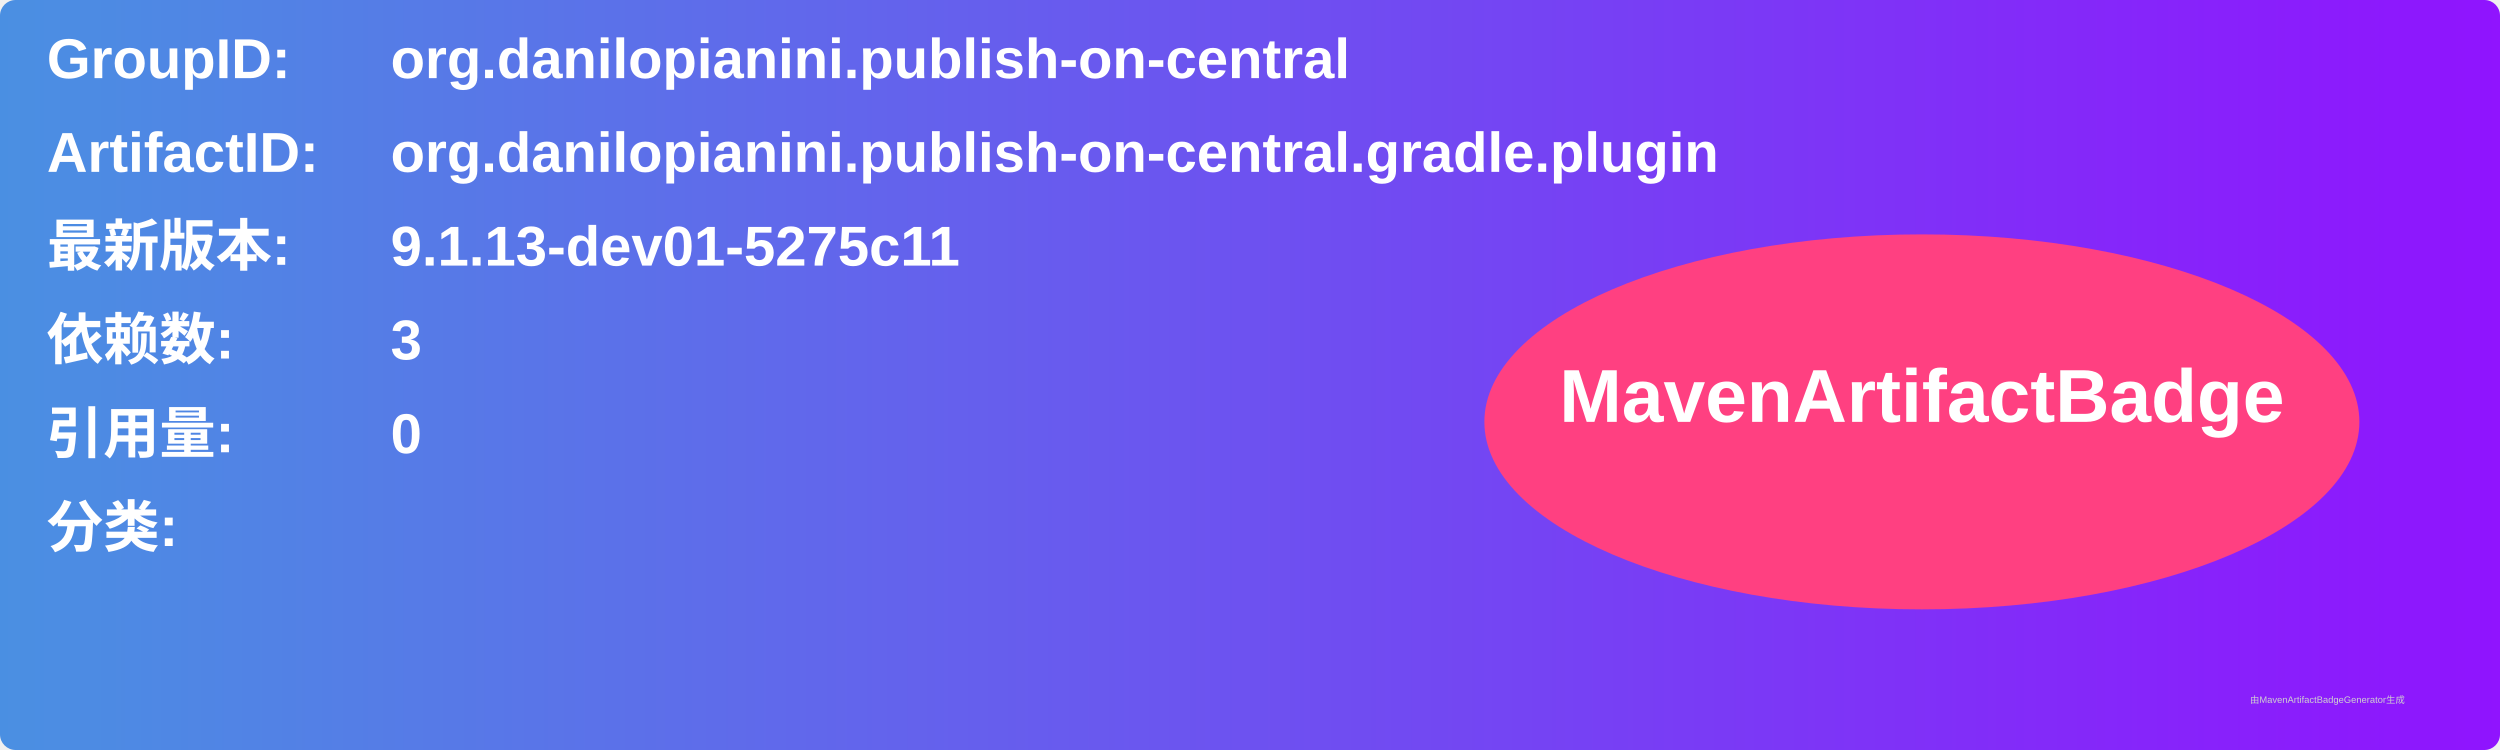
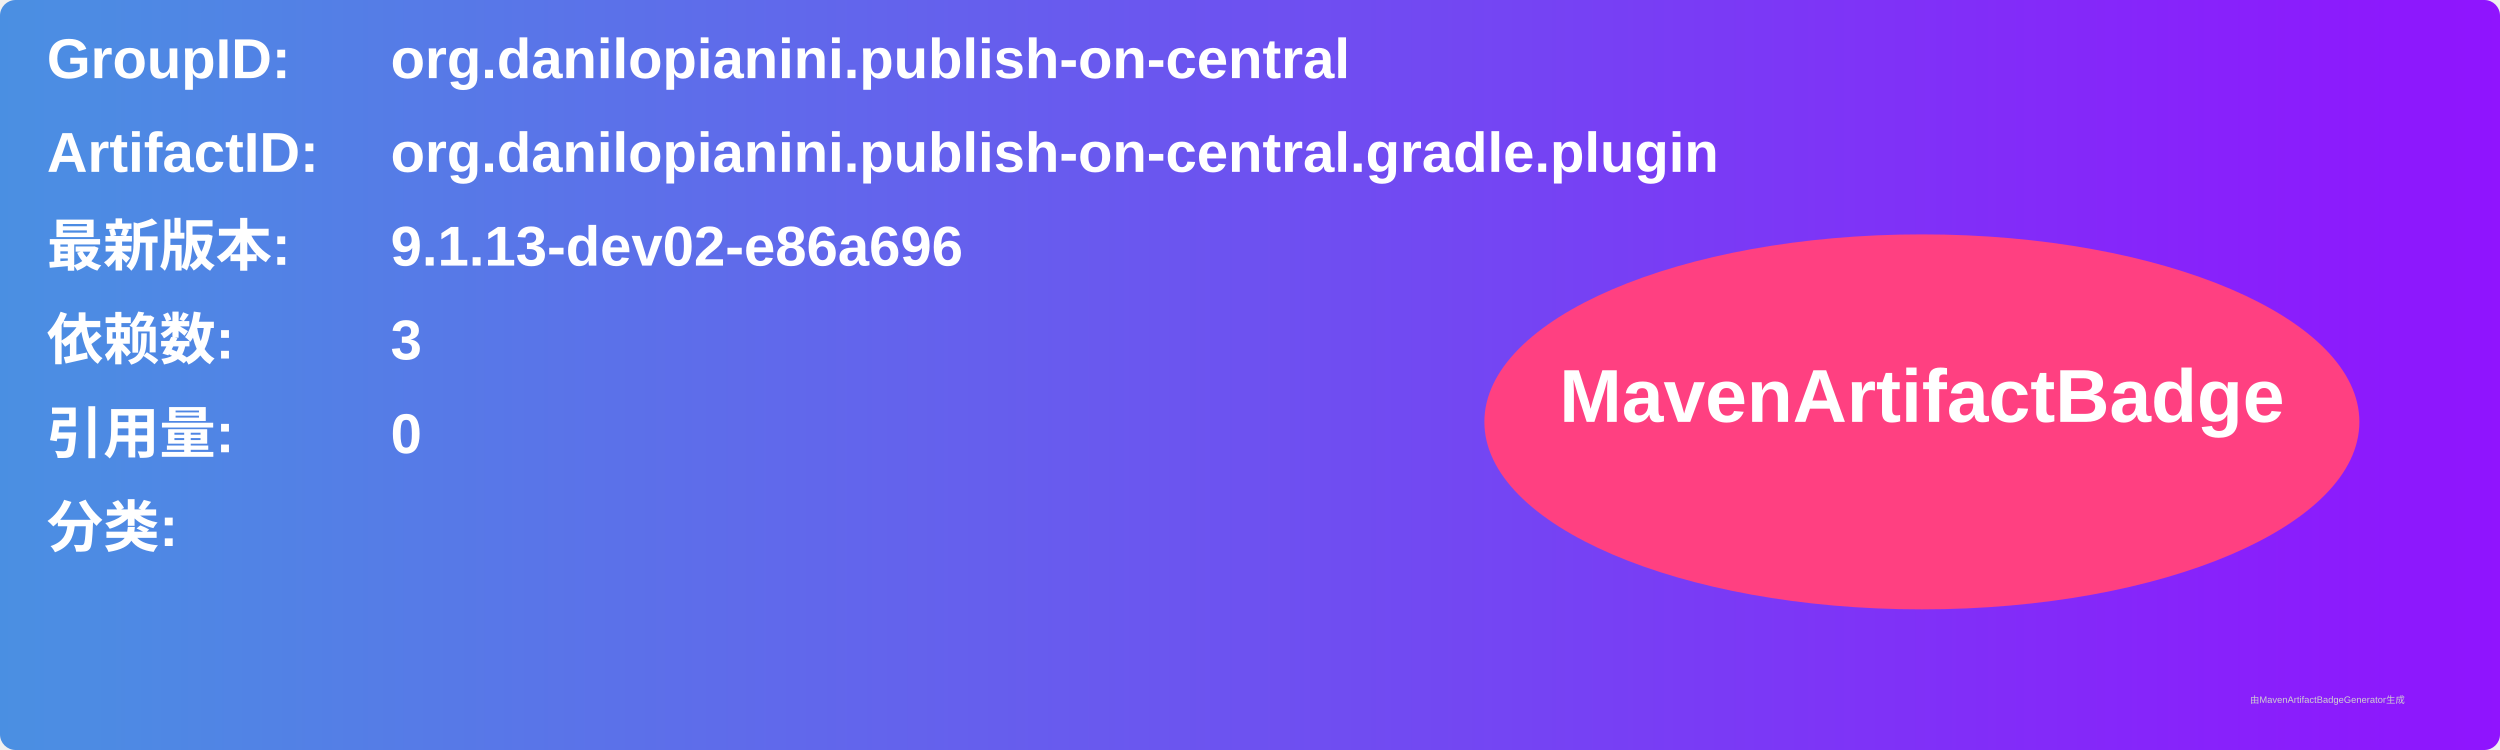
<svg xmlns="http://www.w3.org/2000/svg" width="800" height="240" viewBox="0 0 800 240">
  <linearGradient id="grad" x1="0%" y1="0%" x2="100%" y2="0%">
    <stop offset="0%" stop-color="#4a90e2" />
    <stop offset="100%" stop-color="#9013fe" />
  </linearGradient>
  <rect width="100%" height="100%" rx="5" ry="5" fill="url(#grad)" />
  <g transform="translate(15, 15)">
    <text x="0" y="10" font-family="Arial" font-size="18" fill="white" font-weight="bold" width="260">GroupID:</text>
    <text x="110" y="10" font-family="Arial" font-size="18" fill="white" font-weight="bold" width="460">org.danilopianini.publish-on-central</text>
    <text x="0" y="40" font-family="Arial" font-size="18" fill="white" font-weight="bold" width="260">ArtifactID:</text>
    <text x="110" y="40" font-family="Arial" font-size="18" fill="white" font-weight="bold" width="460">org.danilopianini.publish-on-central.gradle.plugin</text>
    <text x="0" y="70" font-family="Arial" font-size="18" fill="white" font-weight="bold">最新版本:</text>
    <text x="110" y="70" font-family="Arial" font-size="18" fill="white" font-weight="bold">
-       <tspan font-weight="bold">9.1.13-dev01-5275c11</tspan>
+       <tspan font-weight="bold">9.1.13-dev02-e86a696</tspan>
    </text>
    <text x="0" y="100" font-family="Arial" font-size="18" fill="white" font-weight="bold">依赖数: </text>
    <text x="110" y="100" font-family="Arial" font-size="18" fill="white">
      <tspan font-weight="bold">3</tspan>
    </text>
    <text x="0" y="130" font-family="Arial" font-size="18" fill="white" font-weight="bold">引用量: </text>
    <text x="110" y="130" font-family="Arial" font-size="18" fill="white">
      <tspan font-weight="bold">0</tspan>
    </text>
    <text x="0" y="160" font-family="Arial" font-size="18" fill="white" font-weight="bold">分类:</text>
    <text x="10" y="190" font-family="Arial" font-size="10" fill="white">
      <tspan font-weight="bold" />
    </text>
    <ellipse cx="600" cy="120" rx="140" ry="60" fill="#ff4081" />
    <text x="600" y="120" text-anchor="middle" font-family="Arial" font-size="24" fill="white" font-weight="bold">MavenArtifactBadge</text>
  </g>
  <text x="720" y="225" font-family="Arial" font-size="3" fill="#d0d0d0">由MavenArtifactBadgeGenerator生成</text>
</svg>
